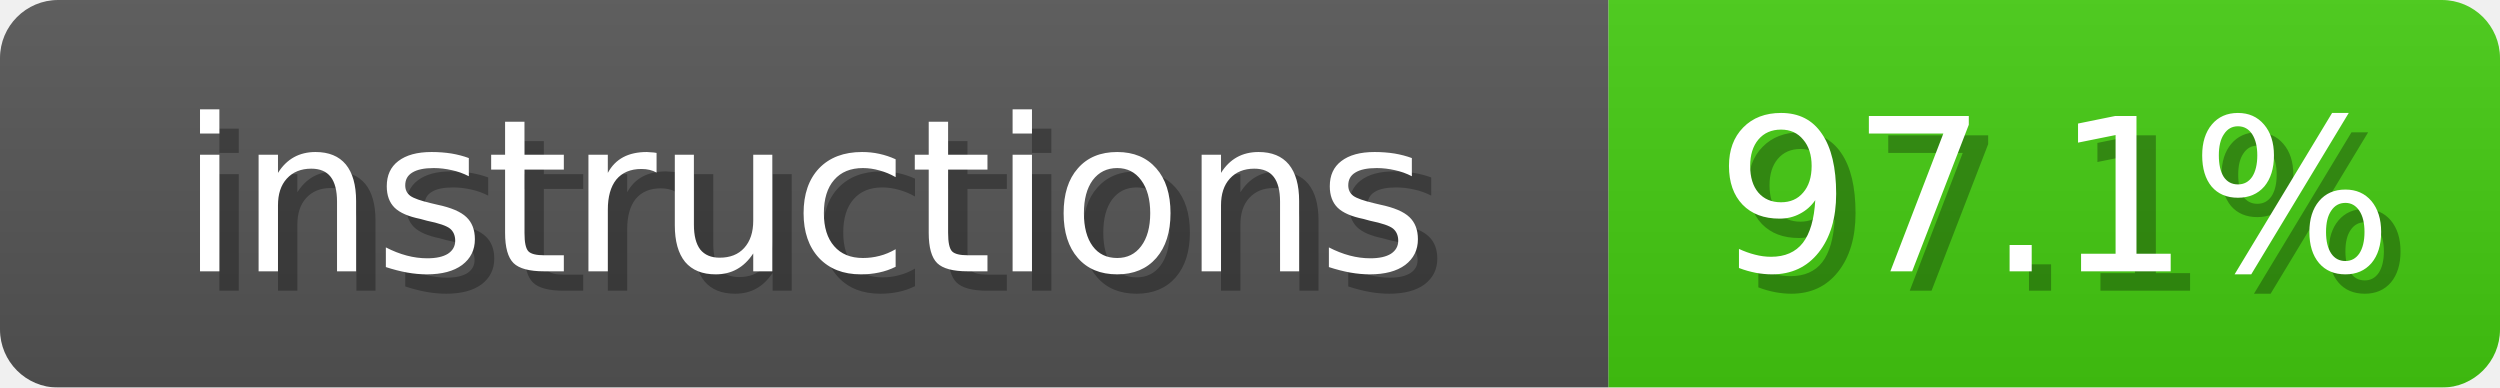
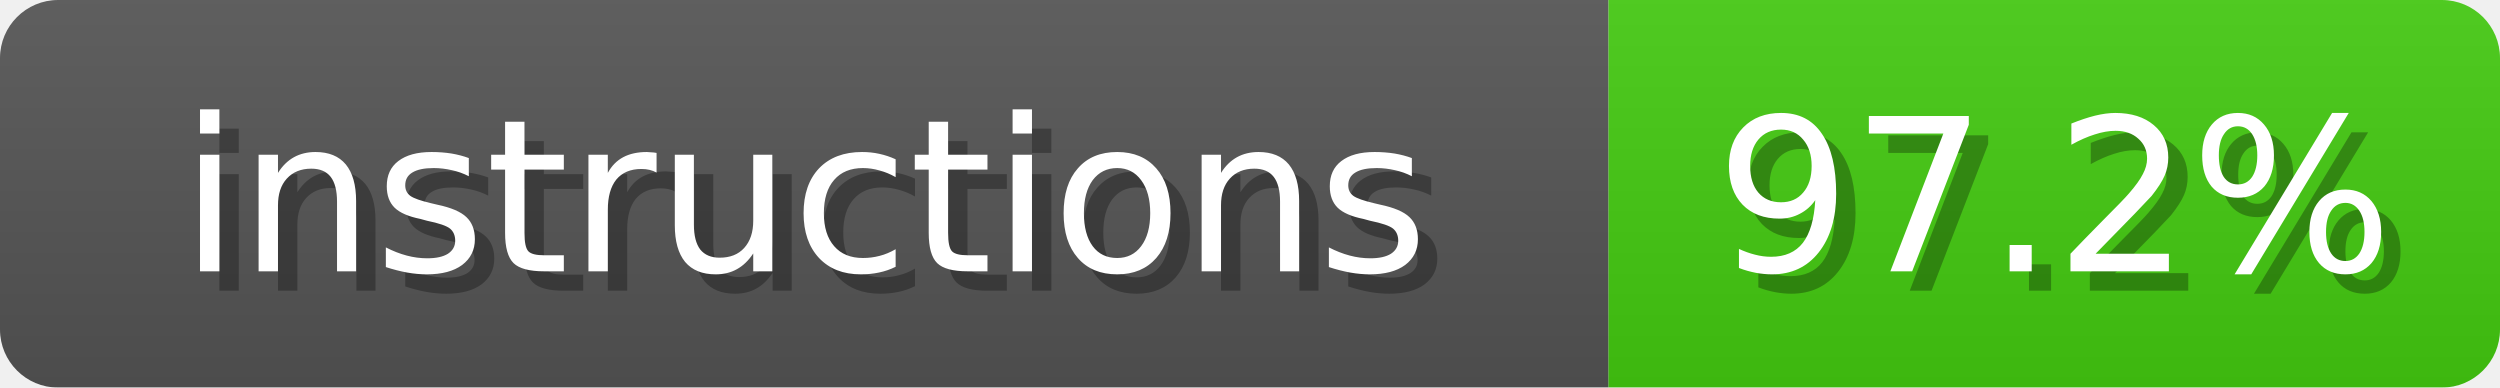
<svg xmlns="http://www.w3.org/2000/svg" width="129" height="20">
  <linearGradient id="b" x2="0" y2="100%">
    <stop offset="0" stop-color="#bbb" stop-opacity=".1" />
    <stop offset="1" stop-opacity=".1" />
  </linearGradient>
  <mask id="anybadge_4">
    <rect width="129" height="20" rx="3" fill="#fff" />
  </mask>
  <g mask="url(#anybadge_4)">
    <path fill="#555" d="M0 0h83v20H0z" />
    <path fill="#4C1" d="M83 0h46v20H83z" />
    <path fill="url(#b)" d="M0 0h129v20H0z" />
  </g>
  <g fill="#fff" text-anchor="middle" font-family="DejaVu Sans,Verdana,Geneva,sans-serif" font-size="11">
    <text x="42.5" y="15" fill="#010101" fill-opacity=".3">instructions</text>
    <text x="41.5" y="14">instructions</text>
  </g>
  <g fill="#fff" text-anchor="middle" font-family="DejaVu Sans,Verdana,Geneva,sans-serif" font-size="11">
-     <text x="107.0" y="15" fill="#010101" fill-opacity=".3">97.1%</text>
-     <text x="106.0" y="14">97.1%</text>
+     <text x="107.0" y="15" fill="#010101" fill-opacity=".3">97.2%</text>
+     <text x="106.0" y="14">97.2%</text>
  </g>
</svg>
